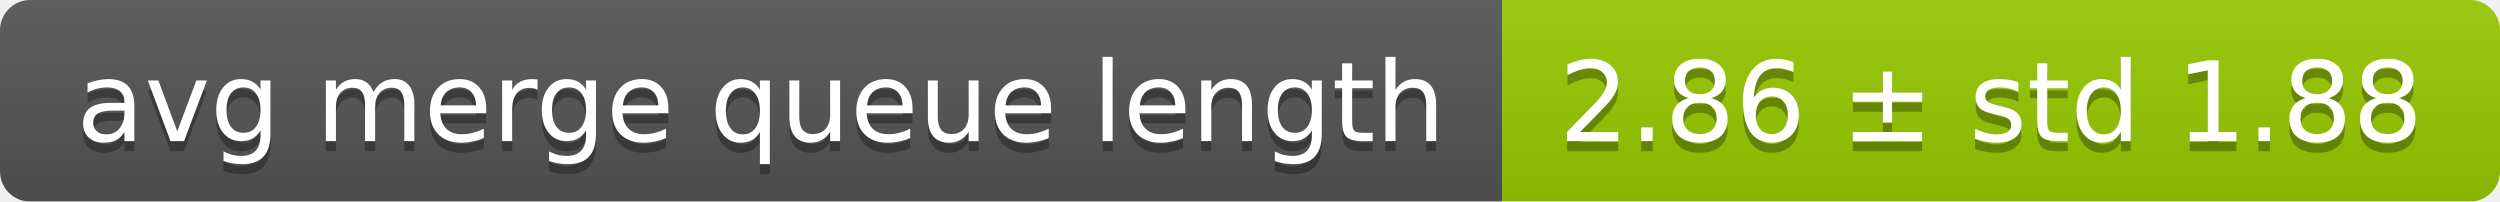
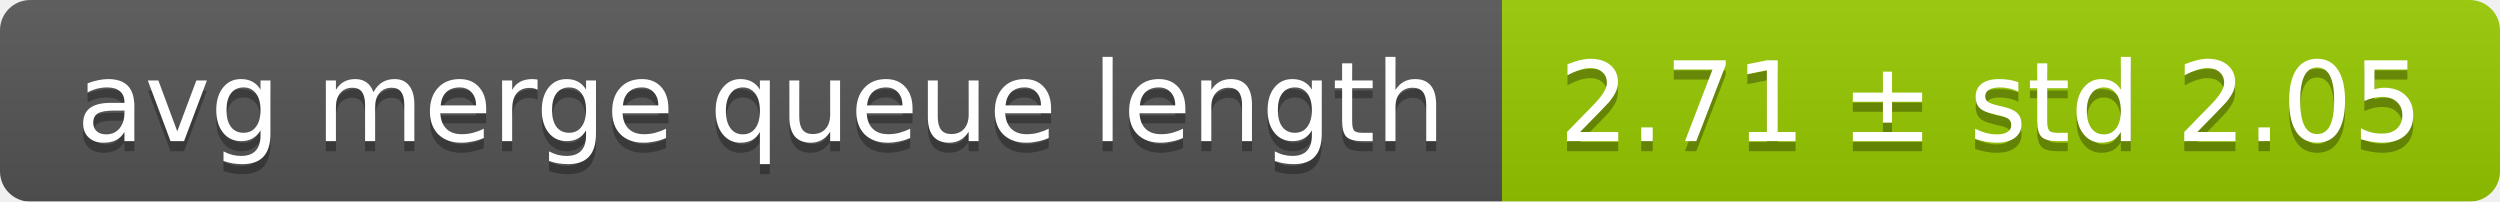
<svg xmlns="http://www.w3.org/2000/svg" width="248" height="20">
  <linearGradient id="smooth" x2="0" y2="100%">
    <stop offset="0" stop-color="#bbb" stop-opacity=".1" />
    <stop offset="1" stop-opacity=".1" />
  </linearGradient>
  <mask id="round">
    <rect width="248" height="20" rx="3" fill="#fff" />
  </mask>
  <g mask="url(#round)">
    <rect width="149" height="20" fill="#555" />
    <rect x="149" width="99" height="20" fill="#97ca00" />
    <rect width="248" height="20" fill="url(#smooth)" />
  </g>
  <g fill="#fff" text-anchor="middle" font-family="DejaVu Sans,Verdana,Geneva,sans-serif" font-size="11">
    <text x="75.5" y="15" fill="#010101" fill-opacity=".3">avg merge queue length</text>
    <text x="75.5" y="14">avg merge queue length</text>
-     <text x="197.5" y="15" fill="#010101" fill-opacity=".3">2.86 ± std 1.88</text>
-     <text x="197.5" y="14">2.86 ± std 1.88</text>
+     <text x="197.5" y="15" fill="#010101" fill-opacity=".3">2.71 ± std 2.05</text>
+     <text x="197.5" y="14">2.71 ± std 2.05</text>
  </g>
</svg>
